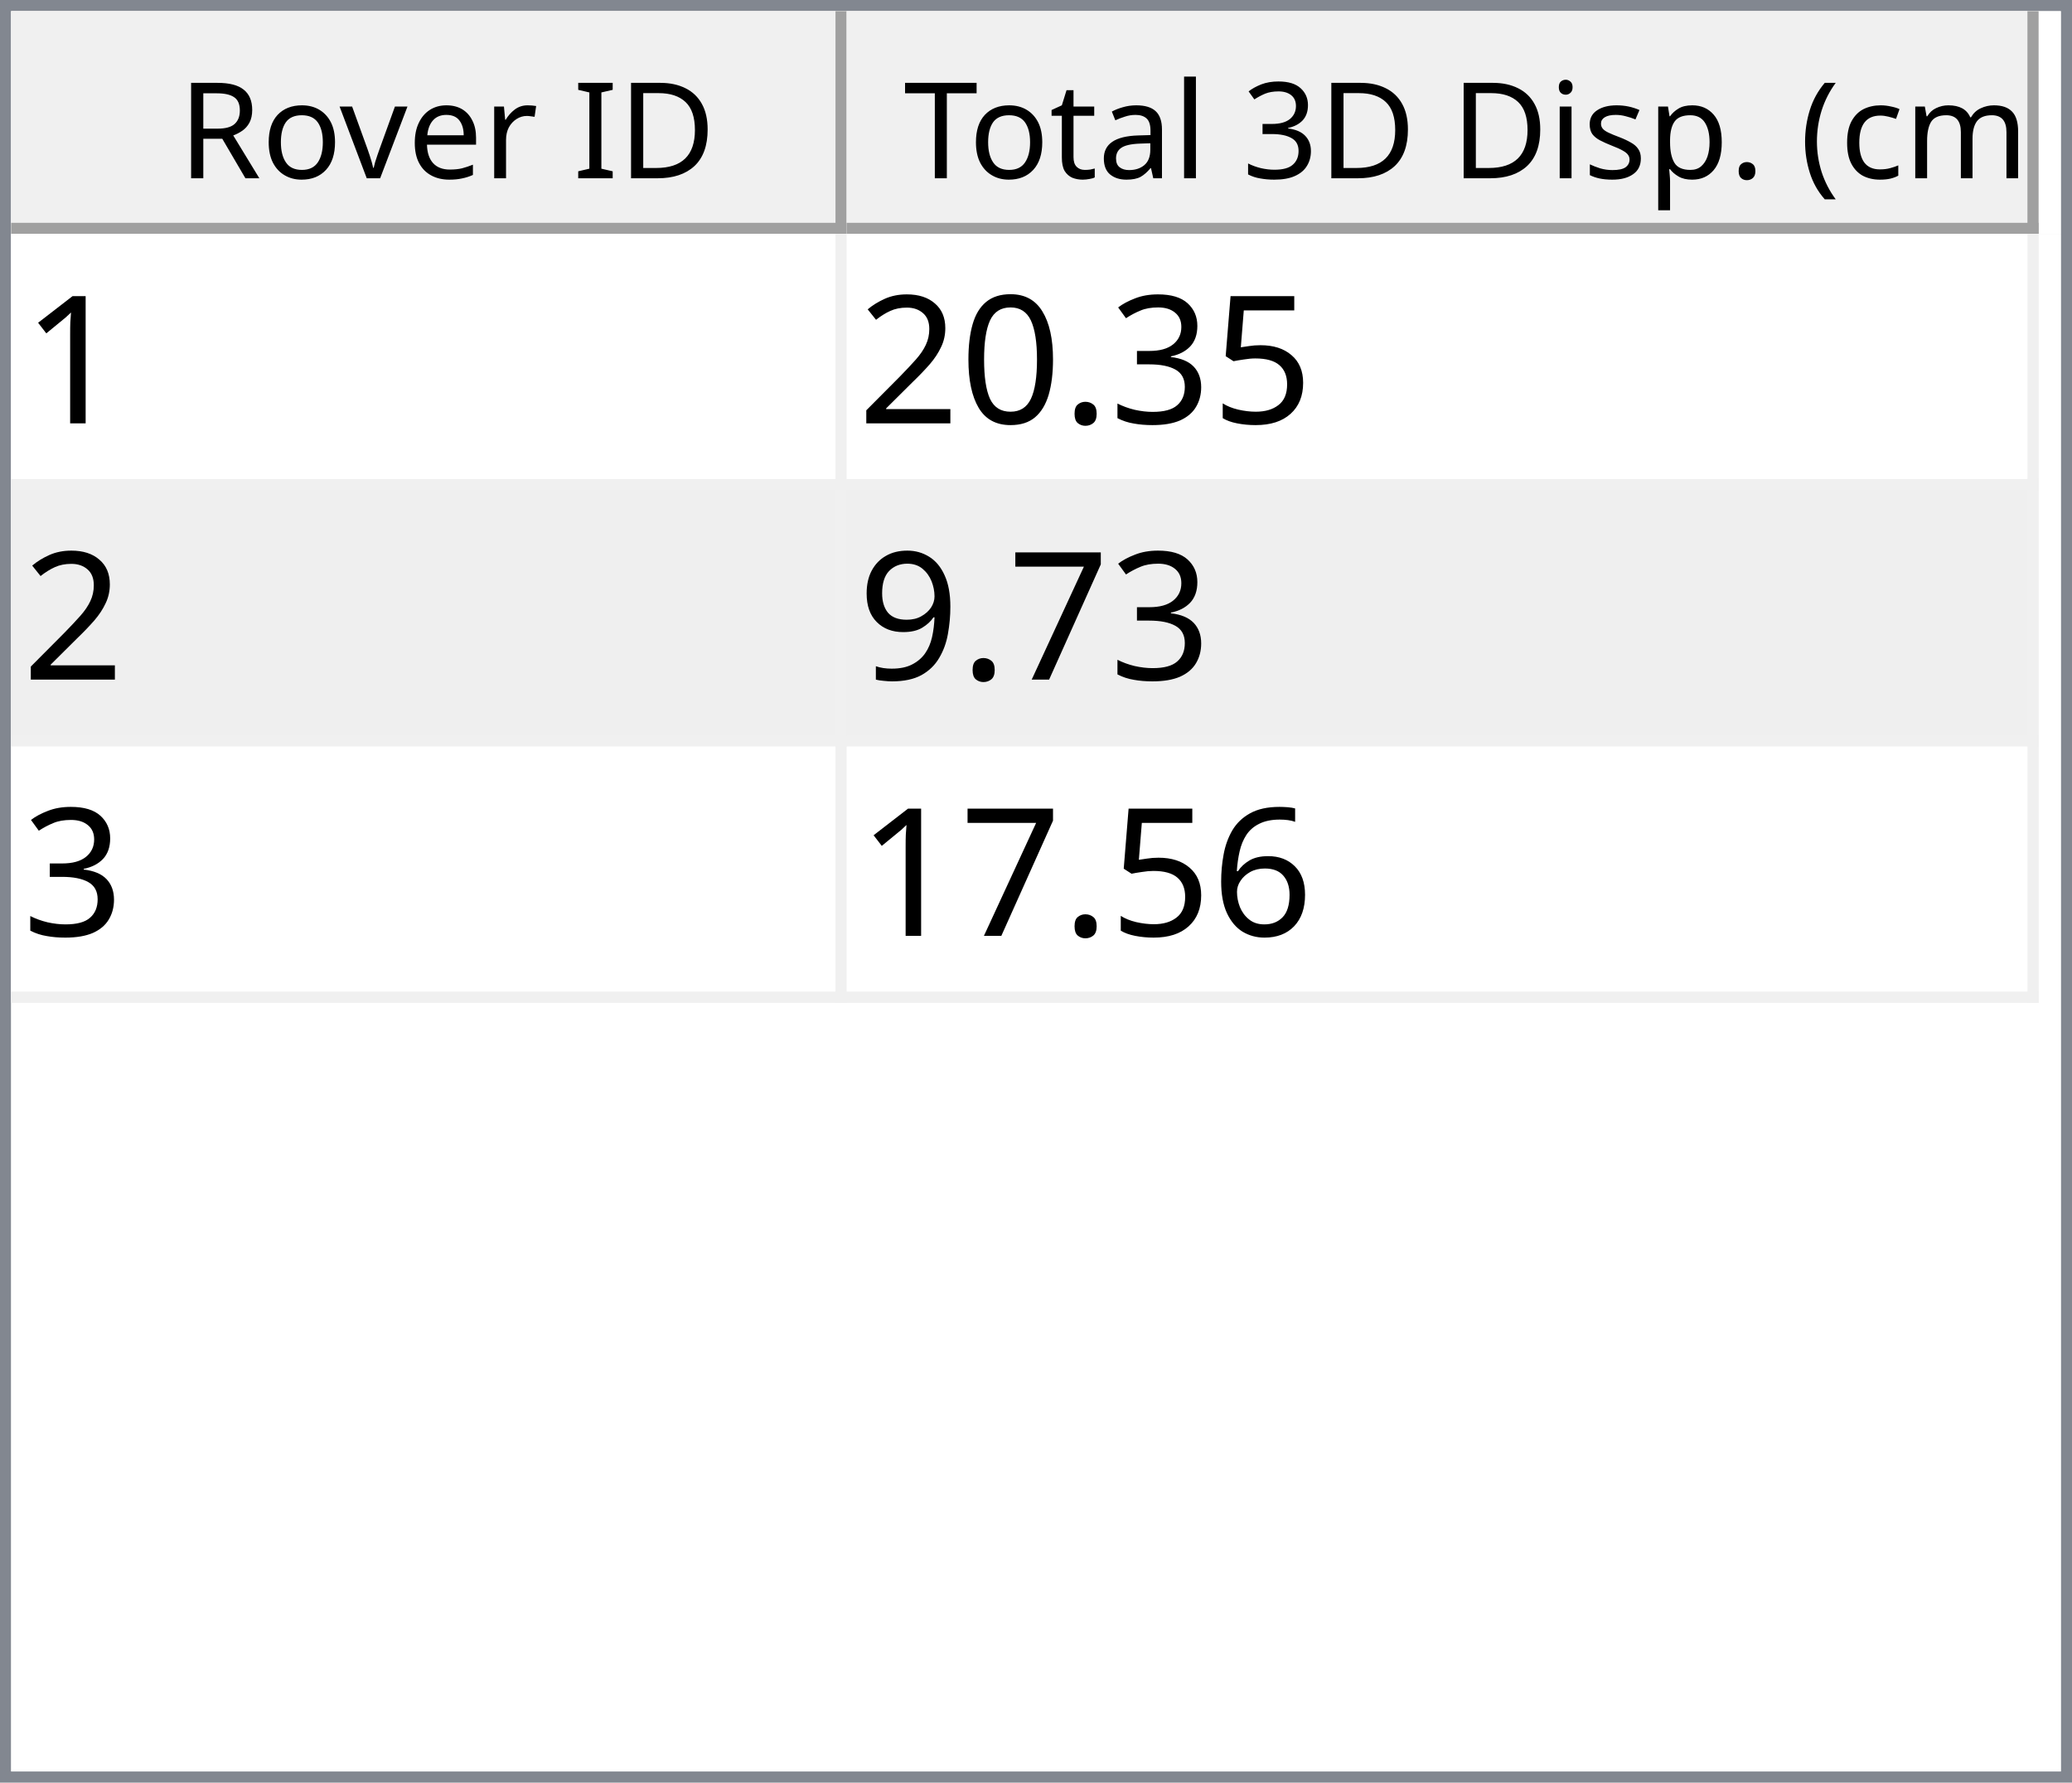
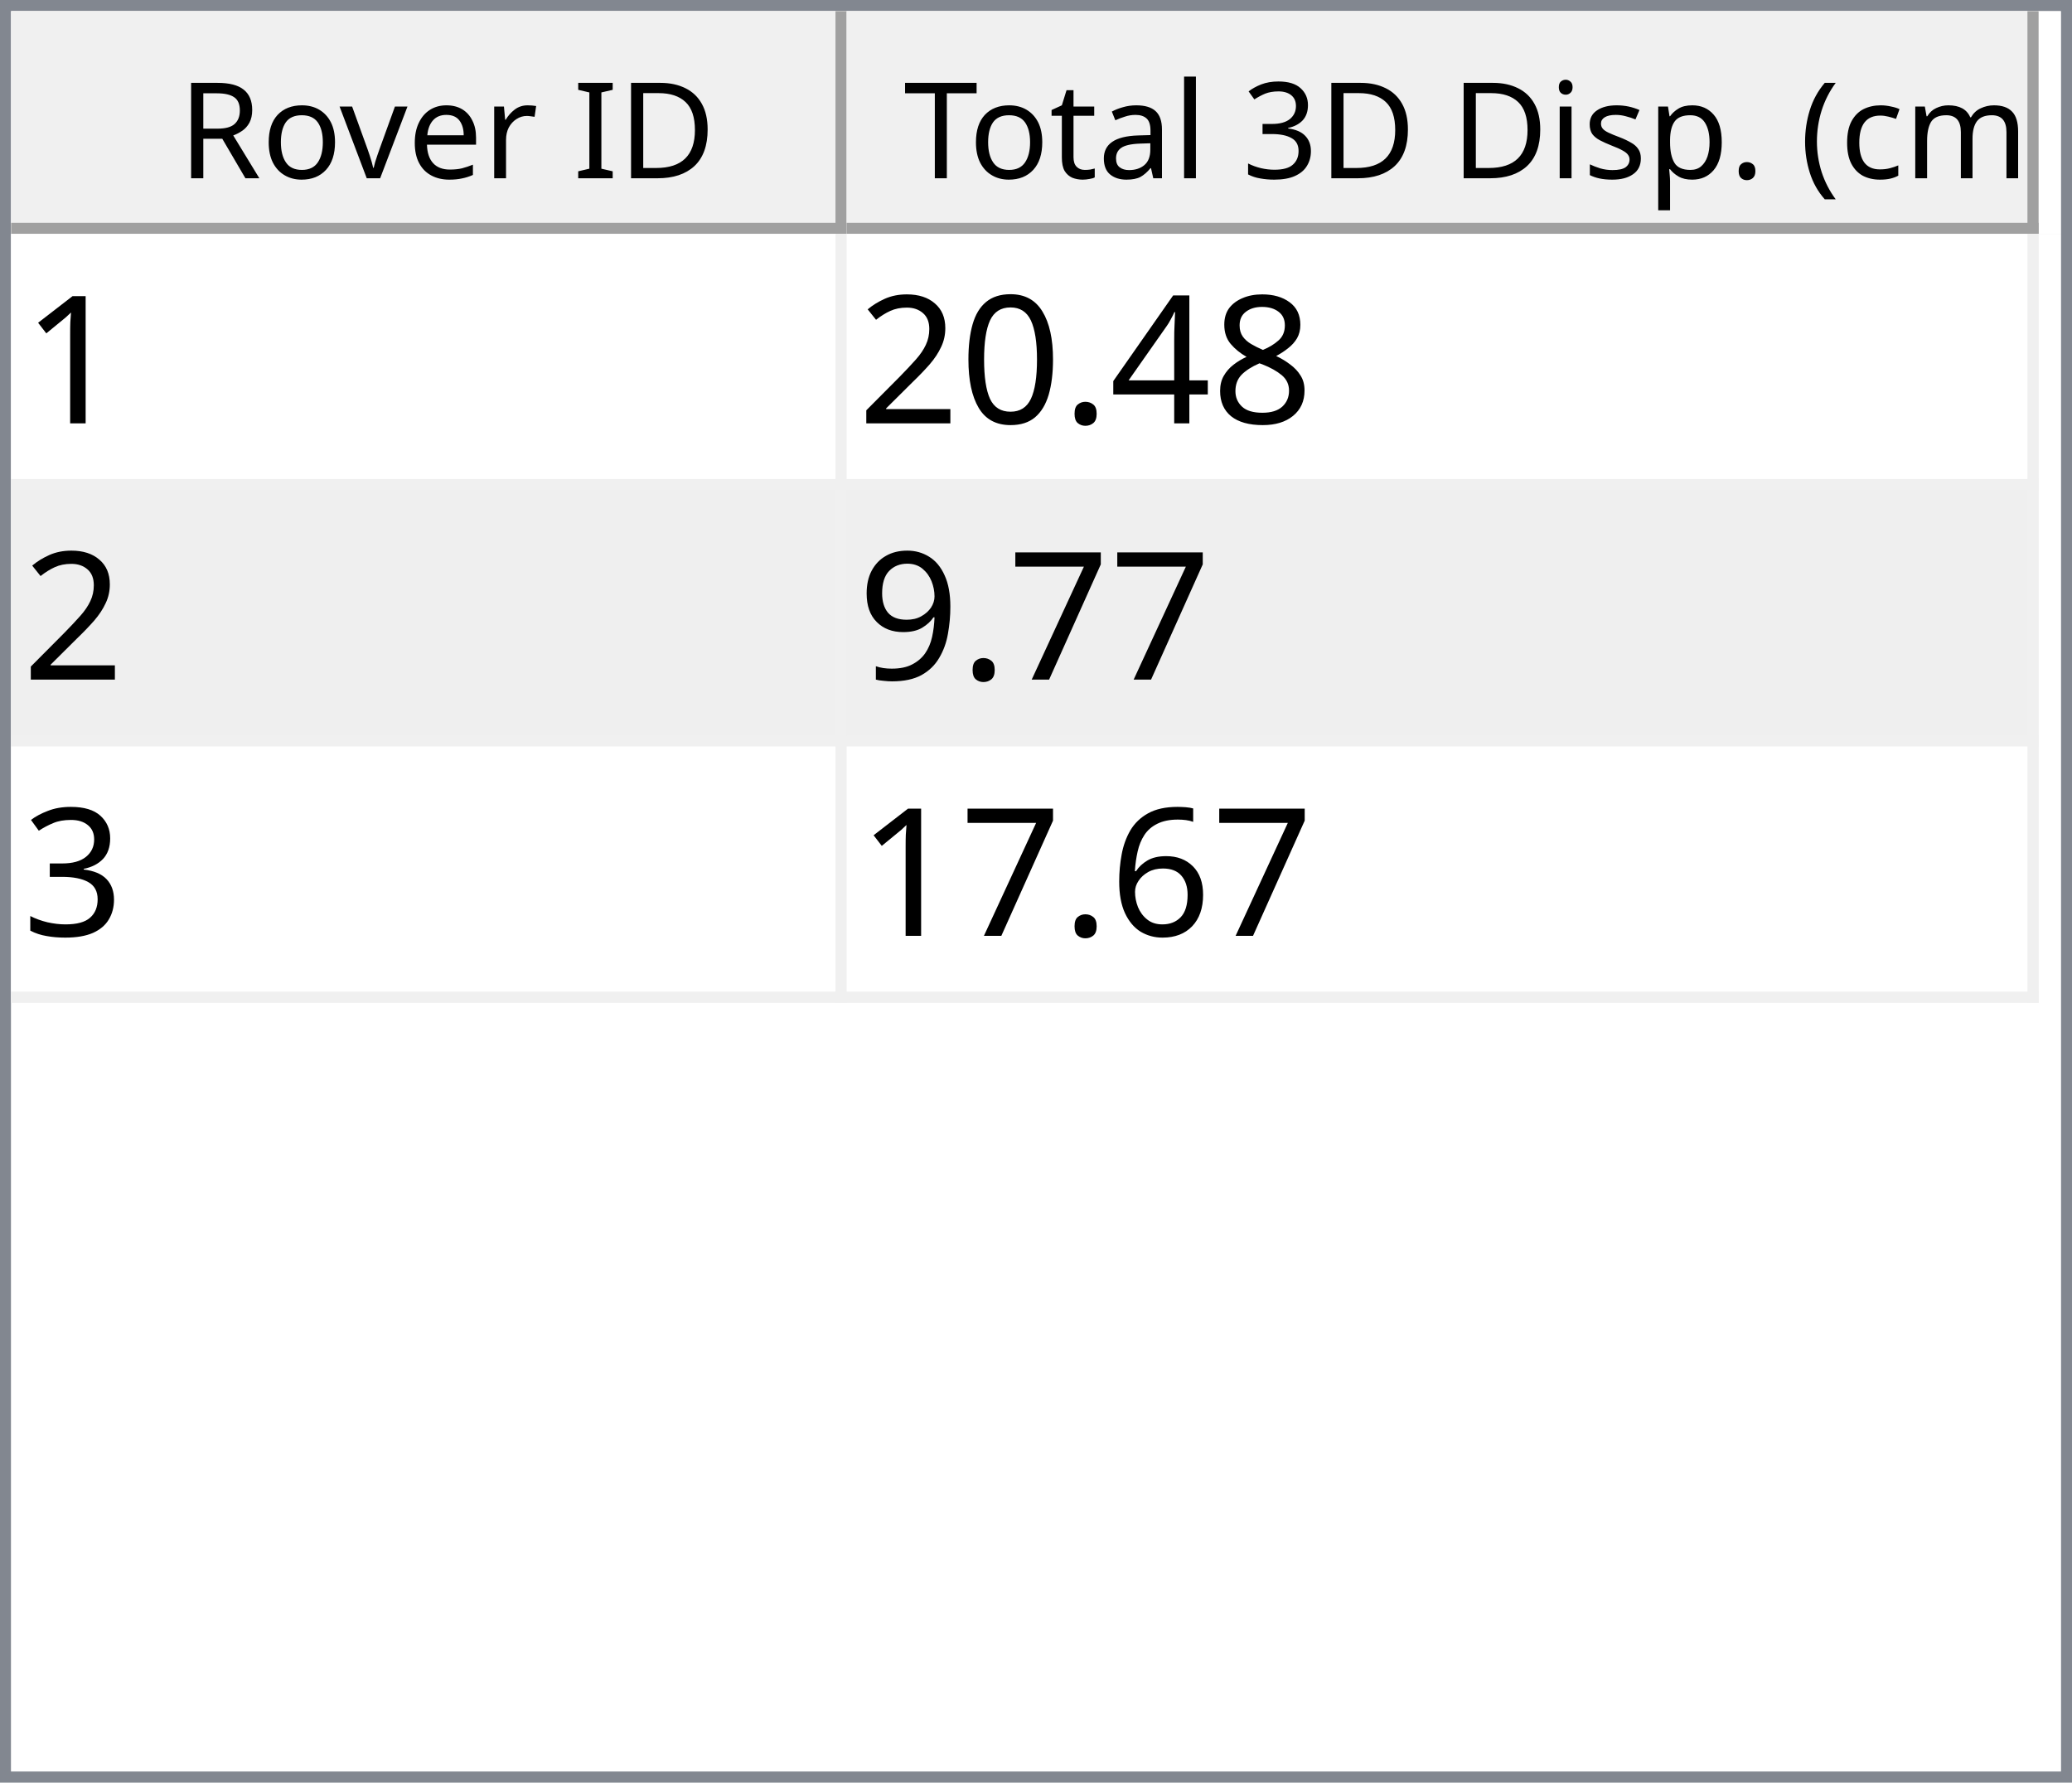
<svg xmlns="http://www.w3.org/2000/svg" style="fill-opacity:1; color-rendering:auto; color-interpolation:auto; text-rendering:auto; stroke:black; stroke-linecap:square; stroke-miterlimit:10; shape-rendering:auto; stroke-opacity:1; fill:black; stroke-dasharray:none; font-weight:normal; stroke-width:1; font-family:'Dialog'; font-style:normal; stroke-linejoin:miter; font-size:12px; stroke-dashoffset:0; image-rendering:auto;" width="186" height="160">
  <defs id="genericDefs" />
  <g>
    <defs id="defs1">
      <clipPath clipPathUnits="userSpaceOnUse" id="clipPath1">
        <path d="M0 0 L186 0 L186 160 L0 160 L0 0 Z" />
      </clipPath>
      <clipPath clipPathUnits="userSpaceOnUse" id="clipPath2">
        <path d="M0 0 L0 160 L186 160 L186 0 Z" />
      </clipPath>
      <clipPath clipPathUnits="userSpaceOnUse" id="clipPath3">
        <path d="M0 0 L0 20 L184 20 L184 0 Z" />
      </clipPath>
      <clipPath clipPathUnits="userSpaceOnUse" id="clipPath4">
        <path d="M0 0 L0 20 L75 20 L75 0 Z" />
      </clipPath>
      <clipPath clipPathUnits="userSpaceOnUse" id="clipPath5">
        <path d="M1 1 L1 19 L74 19 L74 1 Z" />
      </clipPath>
      <clipPath clipPathUnits="userSpaceOnUse" id="clipPath6">
        <path d="M0 0 L0 18 L73 18 L73 0 Z" />
      </clipPath>
      <clipPath clipPathUnits="userSpaceOnUse" id="clipPath7">
        <path d="M-0.5 -0.5 L-0.5 19.5 L74.5 19.5 L74.5 -0.5 Z" />
      </clipPath>
      <clipPath clipPathUnits="userSpaceOnUse" id="clipPath8">
        <path d="M0 0 L0 20 L107 20 L107 0 Z" />
      </clipPath>
      <clipPath clipPathUnits="userSpaceOnUse" id="clipPath9">
        <path d="M1 1 L1 19 L106 19 L106 1 Z" />
      </clipPath>
      <clipPath clipPathUnits="userSpaceOnUse" id="clipPath10">
        <path d="M0 0 L0 18 L105 18 L105 0 Z" />
      </clipPath>
      <clipPath clipPathUnits="userSpaceOnUse" id="clipPath11">
        <path d="M-0.5 -0.5 L-0.5 19.5 L106.5 19.5 L106.5 -0.5 Z" />
      </clipPath>
      <clipPath clipPathUnits="userSpaceOnUse" id="clipPath12">
        <path d="M0 0 L0 138 L184 138 L184 0 Z" />
      </clipPath>
      <clipPath clipPathUnits="userSpaceOnUse" id="clipPath13">
        <path d="M0 0 L0 69 L182 69 L182 0 Z" />
      </clipPath>
      <clipPath clipPathUnits="userSpaceOnUse" id="clipPath14">
        <path d="M-0.5 -0.5 L-0.5 68.5 L181.5 68.5 L181.5 -0.5 Z" />
      </clipPath>
      <clipPath clipPathUnits="userSpaceOnUse" id="clipPath15">
        <path d="M0 0 L0 22 L74 22 L74 0 Z" />
      </clipPath>
      <clipPath clipPathUnits="userSpaceOnUse" id="clipPath16">
        <path d="M0 0 L0 22 L106 22 L106 0 Z" />
      </clipPath>
      <font horiz-adv-x="64.551" id="font1">
        <font-face ascent="107.91" descent="25.098" units-per-em="100" style="font-style:normal; font-family:Segoe UI; font-weight:normal;" />
        <missing-glyph horiz-adv-x="64.551" d="M8.109 0 L8.109 68.266 L56.453 68.266 L56.453 0 L8.109 0 ZM15.328 7.234 L49.219 7.234 L49.219 61.031 L15.328 61.031 L15.328 7.234 Z" />
        <glyph unicode="D" horiz-adv-x="70.117" d="M9.188 0 L9.188 70.016 L28.516 70.016 Q65.531 70.016 65.531 35.891 Q65.531 19.672 55.25 9.836 Q44.969 0 27.734 0 L9.188 0 ZM17.391 62.594 L17.391 7.422 L27.828 7.422 Q41.609 7.422 49.273 14.797 Q56.938 22.172 56.938 35.688 Q56.938 62.594 28.328 62.594 L17.391 62.594 Z" />
        <glyph unicode="I" horiz-adv-x="26.611" d="M17.391 0 L9.188 0 L9.188 70.016 L17.391 70.016 L17.391 0 Z" />
        <glyph unicode=" " horiz-adv-x="27.393" d="" />
        <glyph unicode="r" horiz-adv-x="34.766" d="M34.188 41.891 Q32.078 43.5 28.125 43.5 Q23 43.5 19.555 38.672 Q16.109 33.844 16.109 25.484 L16.109 0 L8.109 0 L8.109 50 L16.109 50 L16.109 39.703 L16.312 39.703 Q18.016 44.969 21.531 47.922 Q25.047 50.875 29.391 50.875 Q32.516 50.875 34.188 50.203 L34.188 41.891 Z" />
        <glyph unicode="e" horiz-adv-x="52.295" d="M48.297 23 L12.984 23 Q13.188 14.656 17.484 10.109 Q21.781 5.562 29.297 5.562 Q37.75 5.562 44.828 11.141 L44.828 3.609 Q38.234 -1.172 27.391 -1.172 Q16.797 -1.172 10.742 5.641 Q4.688 12.453 4.688 24.812 Q4.688 36.469 11.305 43.82 Q17.922 51.172 27.734 51.172 Q37.547 51.172 42.922 44.828 Q48.297 38.484 48.297 27.203 L48.297 23 ZM40.094 29.781 Q40.047 36.719 36.75 40.578 Q33.453 44.438 27.594 44.438 Q21.922 44.438 17.969 40.383 Q14.016 36.328 13.094 29.781 L40.094 29.781 Z" />
        <glyph unicode="v" horiz-adv-x="47.9" d="M47.406 50 L27.484 0 L19.625 0 L0.688 50 L9.469 50 L22.172 13.672 Q23.578 9.672 23.922 6.688 L24.125 6.688 Q24.609 10.453 25.688 13.484 L38.969 50 L47.406 50 Z" />
        <glyph unicode="o" horiz-adv-x="58.594" d="M29 -1.172 Q17.922 -1.172 11.305 5.836 Q4.688 12.844 4.688 24.422 Q4.688 37.016 11.57 44.094 Q18.453 51.172 30.172 51.172 Q41.359 51.172 47.633 44.289 Q53.906 37.406 53.906 25.203 Q53.906 13.234 47.141 6.031 Q40.375 -1.172 29 -1.172 ZM29.594 44.438 Q21.875 44.438 17.383 39.188 Q12.891 33.938 12.891 24.703 Q12.891 15.828 17.43 10.695 Q21.969 5.562 29.594 5.562 Q37.359 5.562 41.531 10.594 Q45.703 15.625 45.703 24.906 Q45.703 34.281 41.531 39.359 Q37.359 44.438 29.594 44.438 Z" />
        <glyph unicode="R" horiz-adv-x="59.814" d="M59.375 0 L49.609 0 L37.891 19.625 Q36.281 22.359 34.766 24.289 Q33.25 26.219 31.664 27.438 Q30.078 28.656 28.25 29.219 Q26.422 29.781 24.125 29.781 L17.391 29.781 L17.391 0 L9.188 0 L9.188 70.016 L30.078 70.016 Q34.672 70.016 38.555 68.867 Q42.438 67.719 45.289 65.375 Q48.141 63.031 49.758 59.547 Q51.375 56.062 51.375 51.375 Q51.375 47.703 50.273 44.656 Q49.172 41.609 47.148 39.211 Q45.125 36.812 42.266 35.133 Q39.406 33.453 35.844 32.516 L35.844 32.328 Q37.594 31.547 38.891 30.547 Q40.188 29.547 41.359 28.18 Q42.531 26.812 43.68 25.078 Q44.828 23.344 46.234 21.047 L59.375 0 ZM17.391 62.594 L17.391 37.203 L28.516 37.203 Q31.594 37.203 34.203 38.133 Q36.812 39.062 38.719 40.797 Q40.625 42.531 41.703 45.047 Q42.781 47.562 42.781 50.688 Q42.781 56.297 39.141 59.445 Q35.5 62.594 28.609 62.594 L17.391 62.594 Z" />
        <glyph unicode=")" horiz-adv-x="30.176" d="M8.297 -15.922 L1.172 -15.922 Q16.406 2.344 16.406 26.812 Q16.406 51.469 1.078 70.016 L8.297 70.016 Q23.531 52.156 23.531 26.703 Q23.531 1.375 8.297 -15.922 Z" />
        <glyph unicode="m" horiz-adv-x="86.133" d="M79.109 0 L71.094 0 L71.094 28.719 Q71.094 37.016 68.531 40.727 Q65.969 44.438 59.906 44.438 Q54.781 44.438 51.195 39.75 Q47.609 35.062 47.609 28.516 L47.609 0 L39.594 0 L39.594 29.688 Q39.594 44.438 28.219 44.438 Q22.953 44.438 19.531 40.016 Q16.109 35.594 16.109 28.516 L16.109 0 L8.109 0 L8.109 50 L16.109 50 L16.109 42.094 L16.312 42.094 Q21.625 51.172 31.844 51.172 Q36.969 51.172 40.773 48.312 Q44.578 45.453 46 40.828 Q51.562 51.172 62.594 51.172 Q79.109 51.172 79.109 30.812 L79.109 0 Z" />
        <glyph unicode="c" horiz-adv-x="46.191" d="M42.188 2.297 Q36.422 -1.172 28.516 -1.172 Q17.828 -1.172 11.258 5.789 Q4.688 12.75 4.688 23.828 Q4.688 36.188 11.766 43.68 Q18.844 51.172 30.672 51.172 Q37.25 51.172 42.281 48.734 L42.281 40.531 Q36.719 44.438 30.375 44.438 Q22.703 44.438 17.797 38.945 Q12.891 33.453 12.891 24.516 Q12.891 15.719 17.508 10.641 Q22.125 5.562 29.891 5.562 Q36.422 5.562 42.188 9.906 L42.188 2.297 Z" />
        <glyph unicode="(" horiz-adv-x="30.176" d="M29.109 -15.922 L21.969 -15.922 Q6.844 1.375 6.844 26.703 Q6.844 52.156 21.969 70.016 L29.203 70.016 Q13.875 51.469 13.875 26.812 Q13.875 2.344 29.109 -15.922 Z" />
        <glyph unicode="." horiz-adv-x="21.68" d="M10.891 -1.078 Q8.641 -1.078 7.055 0.539 Q5.469 2.156 5.469 4.391 Q5.469 6.641 7.055 8.273 Q8.641 9.906 10.891 9.906 Q13.188 9.906 14.797 8.273 Q16.406 6.641 16.406 4.391 Q16.406 2.156 14.797 0.539 Q13.188 -1.078 10.891 -1.078 Z" />
        <glyph unicode="p" horiz-adv-x="58.789" d="M16.312 7.234 L16.109 7.234 L16.109 -23 L8.109 -23 L8.109 50 L16.109 50 L16.109 41.219 L16.312 41.219 Q22.219 51.172 33.594 51.172 Q43.266 51.172 48.688 44.461 Q54.109 37.75 54.109 26.469 Q54.109 13.922 48 6.375 Q41.891 -1.172 31.297 -1.172 Q21.578 -1.172 16.312 7.234 ZM16.109 27.391 L16.109 20.406 Q16.109 14.203 20.141 9.883 Q24.172 5.562 30.375 5.562 Q37.641 5.562 41.773 11.133 Q45.906 16.703 45.906 26.609 Q45.906 34.969 42.047 39.703 Q38.188 44.438 31.594 44.438 Q24.609 44.438 20.359 39.578 Q16.109 34.719 16.109 27.391 Z" />
        <glyph unicode="s" horiz-adv-x="42.432" d="M5.078 1.812 L5.078 10.406 Q11.625 5.562 19.484 5.562 Q30.031 5.562 30.031 12.594 Q30.031 14.594 29.125 15.992 Q28.219 17.391 26.68 18.461 Q25.141 19.531 23.07 20.383 Q21 21.234 18.609 22.172 Q15.281 23.484 12.766 24.828 Q10.25 26.172 8.57 27.859 Q6.891 29.547 6.031 31.695 Q5.172 33.844 5.172 36.719 Q5.172 40.234 6.789 42.945 Q8.406 45.656 11.086 47.484 Q13.766 49.312 17.211 50.242 Q20.656 51.172 24.312 51.172 Q30.812 51.172 35.938 48.922 L35.938 40.828 Q30.422 44.438 23.25 44.438 Q21 44.438 19.195 43.922 Q17.391 43.406 16.094 42.477 Q14.797 41.547 14.086 40.258 Q13.375 38.969 13.375 37.406 Q13.375 35.453 14.086 34.133 Q14.797 32.812 16.164 31.789 Q17.531 30.766 19.484 29.938 Q21.438 29.109 23.922 28.125 Q27.25 26.859 29.883 25.516 Q32.516 24.172 34.375 22.484 Q36.234 20.797 37.234 18.602 Q38.234 16.406 38.234 13.375 Q38.234 9.672 36.602 6.938 Q34.969 4.203 32.234 2.398 Q29.5 0.594 25.93 -0.289 Q22.359 -1.172 18.453 -1.172 Q10.75 -1.172 5.078 1.812 Z" />
        <glyph unicode="i" horiz-adv-x="24.219" d="M12.203 62.703 Q10.062 62.703 8.547 64.164 Q7.031 65.625 7.031 67.875 Q7.031 70.125 8.547 71.609 Q10.062 73.094 12.203 73.094 Q14.406 73.094 15.945 71.609 Q17.484 70.125 17.484 67.875 Q17.484 65.719 15.945 64.211 Q14.406 62.703 12.203 62.703 ZM16.109 0 L8.109 0 L8.109 50 L16.109 50 L16.109 0 Z" />
        <glyph unicode="3" horiz-adv-x="53.906" d="M46.531 19.828 Q46.531 15.094 44.75 11.211 Q42.969 7.328 39.719 4.57 Q36.469 1.812 31.93 0.297 Q27.391 -1.219 21.922 -1.219 Q11.922 -1.219 6 2.594 L6 11.188 Q13.094 5.609 22.219 5.609 Q25.875 5.609 28.828 6.539 Q31.781 7.469 33.906 9.227 Q36.031 10.984 37.18 13.477 Q38.328 15.969 38.328 19.094 Q38.328 32.812 18.797 32.812 L12.984 32.812 L12.984 39.594 L18.5 39.594 Q35.797 39.594 35.797 52.484 Q35.797 64.406 22.609 64.406 Q15.188 64.406 8.688 59.422 L8.688 67.188 Q15.375 71.188 24.609 71.188 Q29 71.188 32.57 69.969 Q36.141 68.75 38.68 66.555 Q41.219 64.359 42.609 61.281 Q44 58.203 44 54.5 Q44 40.672 30.031 36.719 L30.031 36.531 Q33.594 36.141 36.625 34.797 Q39.656 33.453 41.852 31.305 Q44.047 29.156 45.289 26.25 Q46.531 23.344 46.531 19.828 Z" />
        <glyph unicode="l" horiz-adv-x="24.219" d="M16.109 0 L8.109 0 L8.109 74.031 L16.109 74.031 L16.109 0 Z" />
        <glyph unicode="a" horiz-adv-x="50.879" d="M43.891 0 L35.891 0 L35.891 7.812 L35.688 7.812 Q30.469 -1.172 20.312 -1.172 Q12.844 -1.172 8.617 2.781 Q4.391 6.734 4.391 13.281 Q4.391 27.297 20.906 29.594 L35.891 31.688 Q35.891 44.438 25.594 44.438 Q16.547 44.438 9.281 38.281 L9.281 46.484 Q16.656 51.172 26.266 51.172 Q43.891 51.172 43.891 32.516 L43.891 0 ZM35.891 25.297 L23.828 23.641 Q18.266 22.859 15.43 20.875 Q12.594 18.891 12.594 13.875 Q12.594 10.203 15.211 7.883 Q17.828 5.562 22.172 5.562 Q28.125 5.562 32.008 9.742 Q35.891 13.922 35.891 20.312 L35.891 25.297 Z" />
        <glyph unicode="t" horiz-adv-x="33.887" d="M31.297 0.484 Q28.469 -1.078 23.828 -1.078 Q10.688 -1.078 10.688 13.578 L10.688 43.172 L2.094 43.172 L2.094 50 L10.688 50 L10.688 62.203 L18.703 64.797 L18.703 50 L31.297 50 L31.297 43.172 L18.703 43.172 L18.703 14.984 Q18.703 9.969 20.414 7.82 Q22.125 5.672 26.078 5.672 Q29.109 5.672 31.297 7.328 L31.297 0.484 Z" />
        <glyph unicode="T" horiz-adv-x="52.393" d="M50.594 62.594 L30.375 62.594 L30.375 0 L22.172 0 L22.172 62.594 L2 62.594 L2 70.016 L50.594 70.016 L50.594 62.594 Z" />
      </font>
      <font horiz-adv-x="75.0" id="font2">
        <font-face ascent="100.537" descent="21.973" units-per-em="100" style="font-style:normal; font-family:sans-serif; font-weight:normal;" />
        <missing-glyph horiz-adv-x="75.0" d="M12.5 0 L12.5 62.5 L62.5 62.5 L62.5 0 L12.5 0 ZM14.062 1.562 L60.938 1.562 L60.938 60.938 L14.062 60.938 L14.062 1.562 Z" />
        <glyph unicode="1" horiz-adv-x="55.615" d="M37.25 0 L28.469 0 L28.469 56 Q25.297 52.984 20.141 49.953 Q14.984 46.922 10.891 45.406 L10.891 53.906 Q18.266 57.375 23.781 62.305 Q29.297 67.234 31.594 71.875 L37.25 71.875 L37.25 0 Z" />
-         <glyph unicode="5" horiz-adv-x="55.615" d="M4.156 18.75 L13.375 19.531 Q14.406 12.797 18.141 9.398 Q21.875 6 27.156 6 Q33.5 6 37.891 10.789 Q42.281 15.578 42.281 23.484 Q42.281 31 38.062 35.352 Q33.844 39.703 27 39.703 Q22.75 39.703 19.336 37.773 Q15.922 35.844 13.969 32.766 L5.719 33.844 L12.641 70.609 L48.25 70.609 L48.25 62.203 L19.672 62.203 L15.828 42.969 Q22.266 47.469 29.344 47.469 Q38.719 47.469 45.164 40.969 Q51.609 34.469 51.609 24.266 Q51.609 14.547 45.953 7.469 Q39.062 -1.219 27.156 -1.219 Q17.391 -1.219 11.211 4.25 Q5.031 9.719 4.156 18.75 Z" />
-         <glyph unicode="3" horiz-adv-x="55.615" d="M4.203 18.891 L12.984 20.062 Q14.5 12.594 18.141 9.297 Q21.781 6 27 6 Q33.203 6 37.477 10.297 Q41.75 14.594 41.75 20.953 Q41.75 27 37.797 30.93 Q33.844 34.859 27.734 34.859 Q25.25 34.859 21.531 33.891 L22.516 41.609 Q23.391 41.5 23.922 41.5 Q29.547 41.5 34.039 44.43 Q38.531 47.359 38.531 53.469 Q38.531 58.297 35.258 61.477 Q31.984 64.656 26.812 64.656 Q21.688 64.656 18.266 61.43 Q14.844 58.203 13.875 51.766 L5.078 53.328 Q6.688 62.156 12.398 67.016 Q18.109 71.875 26.609 71.875 Q32.469 71.875 37.398 69.359 Q42.328 66.844 44.945 62.5 Q47.562 58.156 47.562 53.266 Q47.562 48.641 45.07 44.828 Q42.578 41.016 37.703 38.766 Q44.047 37.312 47.562 32.695 Q51.078 28.078 51.078 21.141 Q51.078 11.766 44.242 5.25 Q37.406 -1.266 26.953 -1.266 Q17.531 -1.266 11.305 4.352 Q5.078 9.969 4.203 18.891 Z" />
+         <glyph unicode="8" horiz-adv-x="55.615" d="M17.672 38.812 Q12.203 40.828 9.57 44.539 Q6.938 48.25 6.938 53.422 Q6.938 61.234 12.555 66.555 Q18.172 71.875 27.484 71.875 Q36.859 71.875 42.578 66.43 Q48.297 60.984 48.297 53.172 Q48.297 48.188 45.68 44.508 Q43.062 40.828 37.75 38.812 Q44.344 36.672 47.781 31.883 Q51.219 27.094 51.219 20.453 Q51.219 11.281 44.727 5.031 Q38.234 -1.219 27.641 -1.219 Q17.047 -1.219 10.547 5.055 Q4.047 11.328 4.047 20.703 Q4.047 27.688 7.594 32.398 Q11.141 37.109 17.672 38.812 ZM15.922 53.719 Q15.922 48.641 19.195 45.414 Q22.469 42.188 27.688 42.188 Q32.766 42.188 36.016 45.383 Q39.266 48.578 39.266 53.219 Q39.266 58.062 35.914 61.359 Q32.562 64.656 27.594 64.656 Q22.562 64.656 19.242 61.43 Q15.922 58.203 15.922 53.719 ZM13.094 20.656 Q13.094 16.891 14.875 13.375 Q16.656 9.859 20.172 7.93 Q23.688 6 27.734 6 Q34.031 6 38.133 10.055 Q42.234 14.109 42.234 20.359 Q42.234 26.703 38.016 30.859 Q33.797 35.016 27.438 35.016 Q21.234 35.016 17.164 30.914 Q13.094 26.812 13.094 20.656 Z" />
+         <glyph unicode="4" horiz-adv-x="55.615" d="M32.328 0 L32.328 17.141 L1.266 17.141 L1.266 25.203 L33.938 71.578 L41.109 71.578 L41.109 25.203 L50.781 25.203 L50.781 17.141 L41.109 17.141 L41.109 0 L32.328 0 ZM32.328 25.203 L32.328 57.469 L9.906 25.203 L32.328 25.203 Z" />
        <glyph unicode="." horiz-adv-x="27.783" d="M9.078 0 L9.078 10.016 L19.094 10.016 L19.094 0 L9.078 0 Z" />
        <glyph unicode="0" horiz-adv-x="55.615" d="M4.156 35.297 Q4.156 48 6.766 55.742 Q9.375 63.484 14.523 67.68 Q19.672 71.875 27.484 71.875 Q33.25 71.875 37.594 69.555 Q41.938 67.234 44.773 62.867 Q47.609 58.5 49.219 52.227 Q50.828 45.953 50.828 35.297 Q50.828 22.703 48.242 14.969 Q45.656 7.234 40.508 3.008 Q35.359 -1.219 27.484 -1.219 Q17.141 -1.219 11.234 6.203 Q4.156 15.141 4.156 35.297 ZM13.188 35.297 Q13.188 17.672 17.312 11.836 Q21.438 6 27.484 6 Q33.547 6 37.672 11.859 Q41.797 17.719 41.797 35.297 Q41.797 52.984 37.672 58.789 Q33.547 64.594 27.391 64.594 Q21.344 64.594 17.719 59.469 Q13.188 52.938 13.188 35.297 Z" />
        <glyph unicode="2" horiz-adv-x="55.615" d="M50.344 8.453 L50.344 0 L3.031 0 Q2.938 3.172 4.047 6.109 Q5.859 10.938 9.836 15.625 Q13.812 20.312 21.344 26.469 Q33.016 36.031 37.117 41.625 Q41.219 47.219 41.219 52.203 Q41.219 57.422 37.477 61.008 Q33.734 64.594 27.734 64.594 Q21.391 64.594 17.578 60.789 Q13.766 56.984 13.719 50.25 L4.688 51.172 Q5.609 61.281 11.664 66.578 Q17.719 71.875 27.938 71.875 Q38.234 71.875 44.242 66.164 Q50.25 60.453 50.25 52 Q50.25 47.703 48.492 43.555 Q46.734 39.406 42.656 34.812 Q38.578 30.219 29.109 22.219 Q21.188 15.578 18.945 13.211 Q16.703 10.844 15.234 8.453 L50.344 8.453 Z" />
        <glyph unicode="7" horiz-adv-x="55.615" d="M4.734 62.203 L4.734 70.656 L51.078 70.656 L51.078 63.812 Q44.234 56.547 37.523 44.484 Q30.812 32.422 27.156 19.672 Q24.516 10.688 23.781 0 L14.75 0 Q14.891 8.453 18.062 20.414 Q21.234 32.375 27.172 43.484 Q33.109 54.594 39.797 62.203 L4.734 62.203 Z" />
        <glyph unicode="9" horiz-adv-x="55.615" d="M5.469 16.547 L13.922 17.328 Q14.984 11.375 18.016 8.688 Q21.047 6 25.781 6 Q29.828 6 32.883 7.859 Q35.938 9.719 37.891 12.82 Q39.844 15.922 41.164 21.195 Q42.484 26.469 42.484 31.938 Q42.484 32.516 42.438 33.688 Q39.797 29.5 35.234 26.883 Q30.672 24.266 25.344 24.266 Q16.453 24.266 10.305 30.711 Q4.156 37.156 4.156 47.703 Q4.156 58.594 10.578 65.234 Q17 71.875 26.656 71.875 Q33.641 71.875 39.43 68.117 Q45.219 64.359 48.219 57.398 Q51.219 50.438 51.219 37.25 Q51.219 23.531 48.242 15.406 Q45.266 7.281 39.383 3.031 Q33.5 -1.219 25.594 -1.219 Q17.188 -1.219 11.867 3.445 Q6.547 8.109 5.469 16.547 ZM41.453 48.141 Q41.453 55.719 37.43 60.156 Q33.406 64.594 27.734 64.594 Q21.875 64.594 17.531 59.812 Q13.188 55.031 13.188 47.406 Q13.188 40.578 17.312 36.305 Q21.438 32.031 27.484 32.031 Q33.594 32.031 37.523 36.305 Q41.453 40.578 41.453 48.141 Z" />
+         <glyph unicode="3" horiz-adv-x="55.615" d="M4.203 18.891 L12.984 20.062 Q14.5 12.594 18.141 9.297 Q21.781 6 27 6 Q33.203 6 37.477 10.297 Q41.75 14.594 41.75 20.953 Q41.75 27 37.797 30.93 Q33.844 34.859 27.734 34.859 Q25.25 34.859 21.531 33.891 L22.516 41.609 Q23.391 41.5 23.922 41.5 Q29.547 41.5 34.039 44.43 Q38.531 47.359 38.531 53.469 Q38.531 58.297 35.258 61.477 Q31.984 64.656 26.812 64.656 Q21.688 64.656 18.266 61.43 Q14.844 58.203 13.875 51.766 L5.078 53.328 Q6.688 62.156 12.398 67.016 Q18.109 71.875 26.609 71.875 Q32.469 71.875 37.398 69.359 Q42.328 66.844 44.945 62.5 Q47.562 58.156 47.562 53.266 Q47.562 48.641 45.07 44.828 Q42.578 41.016 37.703 38.766 Q44.047 37.312 47.562 32.695 Q51.078 28.078 51.078 21.141 Q51.078 11.766 44.242 5.25 Q37.406 -1.266 26.953 -1.266 Q17.531 -1.266 11.305 4.352 Q5.078 9.969 4.203 18.891 Z" />
        <glyph unicode="6" horiz-adv-x="55.615" d="M49.75 54.047 L41.016 53.375 Q39.844 58.547 37.703 60.891 Q34.125 64.656 28.906 64.656 Q24.703 64.656 21.531 62.312 Q17.391 59.281 14.992 53.469 Q12.594 47.656 12.5 36.922 Q15.672 41.75 20.266 44.094 Q24.859 46.438 29.891 46.438 Q38.672 46.438 44.852 39.969 Q51.031 33.5 51.031 23.25 Q51.031 16.5 48.125 10.719 Q45.219 4.938 40.141 1.859 Q35.062 -1.219 28.609 -1.219 Q17.625 -1.219 10.695 6.859 Q3.766 14.938 3.766 33.5 Q3.766 54.25 11.422 63.672 Q18.109 71.875 29.438 71.875 Q37.891 71.875 43.289 67.141 Q48.688 62.406 49.75 54.047 ZM13.875 23.188 Q13.875 18.656 15.797 14.508 Q17.719 10.359 21.188 8.18 Q24.656 6 28.469 6 Q34.031 6 38.039 10.492 Q42.047 14.984 42.047 22.703 Q42.047 30.125 38.086 34.398 Q34.125 38.672 28.125 38.672 Q22.172 38.672 18.023 34.398 Q13.875 30.125 13.875 23.188 Z" />
      </font>
    </defs>
    <g style="fill:white; stroke:white;">
      <rect x="0" y="0" width="186" style="clip-path:url(#clipPath1); stroke:none;" height="160" />
    </g>
    <g style="fill:white; text-rendering:optimizeSpeed; color-rendering:optimizeSpeed; image-rendering:optimizeSpeed; shape-rendering:crispEdges; stroke:white; color-interpolation:sRGB;">
      <rect x="0" width="186" height="160" y="0" style="stroke:none;" />
      <path style="stroke:none;" d="M0 160 L186 160 L186 0 L0 0 Z" />
    </g>
    <g style="fill:rgb(240,240,240); font-family:'Segoe UI'; stroke:rgb(240,240,240);">
      <rect x="0" y="0" width="186" style="clip-path:url(#clipPath2); stroke:none;" height="160" />
    </g>
    <g style="fill:rgb(130,135,144); font-family:'Segoe UI'; stroke:rgb(130,135,144);">
      <path d="M0 0 L186 0 L186 160 L0 160 L0 0 ZM1 1 L185 1 L185 159 L1 159 L1 1 Z" style="fill-rule:evenodd; clip-path:url(#clipPath2); stroke:none;" />
    </g>
    <g style="fill:white; font-family:'Segoe UI'; stroke:white;" transform="translate(1,1)">
      <rect x="0" y="0" width="184" style="clip-path:url(#clipPath3); stroke:none;" height="20" />
    </g>
    <g style="fill:rgb(240,240,240); font-family:'Segoe UI'; stroke:rgb(240,240,240);" transform="translate(1,1)">
      <rect x="0" y="0" width="75" style="clip-path:url(#clipPath4); stroke:none;" height="20" />
    </g>
    <g style="font-family:'Segoe UI';" transform="translate(2,2)">
      <text x="14" xml:space="preserve" y="14" style="clip-path:url(#clipPath6); stroke:none;">Rover ID</text>
    </g>
    <g style="fill:rgb(160,160,160); font-family:'Segoe UI'; stroke:rgb(160,160,160); stroke-linejoin:bevel;" transform="translate(1.5,1.5)">
      <line x1="74" x2="74" y1="0" style="fill:none; clip-path:url(#clipPath7);" y2="19" />
    </g>
    <g style="fill:rgb(160,160,160); font-family:'Segoe UI'; stroke:rgb(160,160,160); stroke-linejoin:bevel;" transform="matrix(1,0,0,1,1,1) translate(0.5,0.5)">
      <line x1="0" x2="74" y1="19" style="fill:none; clip-path:url(#clipPath7);" y2="19" />
    </g>
    <g style="fill:rgb(240,240,240); font-family:'Segoe UI'; stroke:rgb(240,240,240);" transform="translate(76,1)">
      <rect x="0" y="0" width="107" style="clip-path:url(#clipPath8); stroke:none;" height="20" />
    </g>
    <g style="font-family:'Segoe UI';" transform="translate(77,2)">
      <text x="1" xml:space="preserve" y="14" style="clip-path:url(#clipPath10); stroke:none;"> Total 3D Disp. (cm)</text>
    </g>
    <g style="fill:rgb(160,160,160); font-family:'Segoe UI'; stroke:rgb(160,160,160); stroke-linejoin:bevel;" transform="translate(76.5,1.5)">
      <line x1="106" x2="106" y1="0" style="fill:none; clip-path:url(#clipPath11);" y2="19" />
    </g>
    <g style="fill:rgb(160,160,160); font-family:'Segoe UI'; stroke:rgb(160,160,160); stroke-linejoin:bevel;" transform="matrix(1,0,0,1,76,1) translate(0.5,0.5)">
      <line x1="0" x2="106" y1="19" style="fill:none; clip-path:url(#clipPath11);" y2="19" />
    </g>
    <g style="fill:white; font-family:'Segoe UI'; stroke:white;" transform="translate(1,21)">
      <rect x="0" y="0" width="184" style="clip-path:url(#clipPath12); stroke:none;" height="138" />
    </g>
    <g style="fill:rgb(240,240,240); font-size:16px; font-family:sans-serif; stroke:rgb(240,240,240);" transform="translate(1,21)">
      <rect x="0" y="0" width="182" style="clip-path:url(#clipPath13); stroke:none;" height="69" />
      <line transform="translate(0.5,0.5)" x1="0" x2="181" y1="22" style="clip-path:url(#clipPath14); fill:none; stroke-linejoin:bevel;" y2="22" />
    </g>
    <g transform="matrix(1,0,0,1,1,21) translate(0.5,0.5)" style="fill:rgb(240,240,240); font-size:16px; font-family:sans-serif; stroke:rgb(240,240,240); stroke-linejoin:bevel;">
      <line x1="0" x2="181" y1="45" style="fill:none; clip-path:url(#clipPath14);" y2="45" />
    </g>
    <g transform="matrix(1,0,0,1,1,21) translate(0.5,0.5)" style="fill:rgb(240,240,240); font-size:16px; font-family:sans-serif; stroke:rgb(240,240,240); stroke-linejoin:bevel;">
      <line x1="0" x2="181" y1="68" style="fill:none; clip-path:url(#clipPath14);" y2="68" />
    </g>
    <g transform="matrix(1,0,0,1,1,21) translate(0.5,0.5)" style="fill:rgb(240,240,240); font-size:16px; font-family:sans-serif; stroke:rgb(240,240,240); stroke-linejoin:bevel;">
      <line x1="74" x2="74" y1="0" style="fill:none; clip-path:url(#clipPath14);" y2="68" />
    </g>
    <g transform="matrix(1,0,0,1,1,21) translate(0.5,0.5)" style="fill:rgb(240,240,240); font-size:16px; font-family:sans-serif; stroke:rgb(240,240,240); stroke-linejoin:bevel;">
      <line x1="181" x2="181" y1="0" style="fill:none; clip-path:url(#clipPath14);" y2="68" />
    </g>
    <g style="fill:white; font-size:16px; font-family:sans-serif; stroke:white;" transform="matrix(1,0,0,1,1,21)">
      <rect x="0" y="0" width="74" style="clip-path:url(#clipPath15); stroke:none;" height="22" />
      <text x="1" y="17" style="fill:black; clip-path:url(#clipPath15); stroke:none;" xml:space="preserve">1</text>
    </g>
    <g style="fill:white; font-size:16px; font-family:sans-serif; stroke:white;" transform="matrix(1,0,0,1,1,21) translate(75,0)">
      <rect x="0" y="0" width="106" style="clip-path:url(#clipPath16); stroke:none;" height="22" />
-       <text x="1" y="17" style="fill:black; clip-path:url(#clipPath16); stroke:none;" xml:space="preserve">20.35</text>
+       <text x="1" y="17" style="fill:black; clip-path:url(#clipPath16); stroke:none;" xml:space="preserve">20.48</text>
    </g>
    <g style="fill:rgb(239,239,239); font-size:16px; font-family:sans-serif; stroke:rgb(239,239,239);" transform="matrix(1,0,0,1,1,21) translate(0,23)">
      <rect x="0" y="0" width="74" style="clip-path:url(#clipPath15); stroke:none;" height="22" />
      <text x="1" y="17" style="fill:black; clip-path:url(#clipPath15); stroke:none;" xml:space="preserve">2</text>
    </g>
    <g style="fill:rgb(239,239,239); font-size:16px; font-family:sans-serif; stroke:rgb(239,239,239);" transform="matrix(1,0,0,1,1,21) translate(75,23)">
      <rect x="0" y="0" width="106" style="clip-path:url(#clipPath16); stroke:none;" height="22" />
-       <text x="1" y="17" style="fill:black; clip-path:url(#clipPath16); stroke:none;" xml:space="preserve">9.73</text>
+       <text x="1" y="17" style="fill:black; clip-path:url(#clipPath16); stroke:none;" xml:space="preserve">9.77</text>
    </g>
    <g style="fill:white; font-size:16px; font-family:sans-serif; stroke:white;" transform="matrix(1,0,0,1,1,21) translate(0,46)">
      <rect x="0" y="0" width="74" style="clip-path:url(#clipPath15); stroke:none;" height="22" />
      <text x="1" y="17" style="fill:black; clip-path:url(#clipPath15); stroke:none;" xml:space="preserve">3</text>
    </g>
    <g style="fill:white; font-size:16px; font-family:sans-serif; stroke:white;" transform="matrix(1,0,0,1,1,21) translate(75,46)">
      <rect x="0" y="0" width="106" style="clip-path:url(#clipPath16); stroke:none;" height="22" />
-       <text x="1" y="17" style="fill:black; clip-path:url(#clipPath16); stroke:none;" xml:space="preserve">17.56</text>
+       <text x="1" y="17" style="fill:black; clip-path:url(#clipPath16); stroke:none;" xml:space="preserve">17.67</text>
    </g>
  </g>
</svg>
